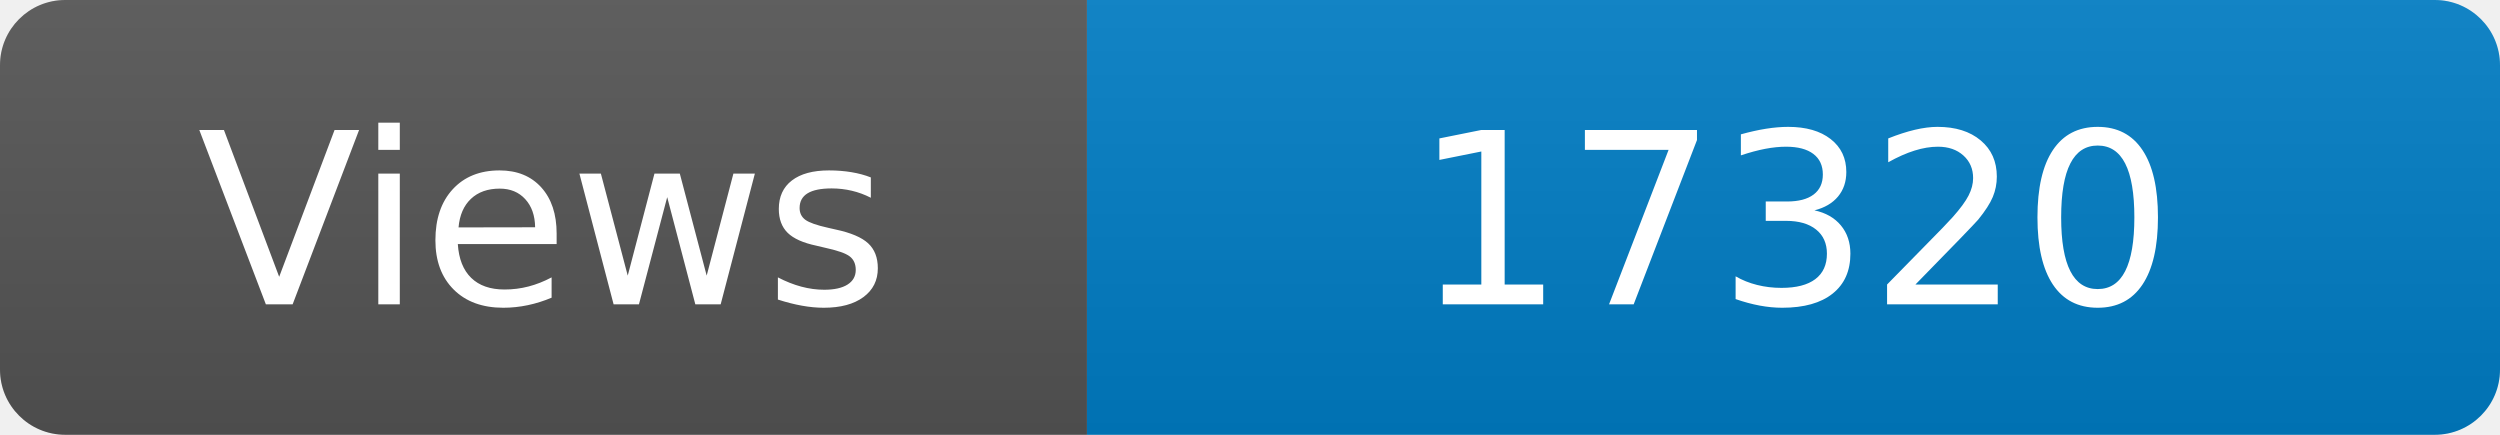
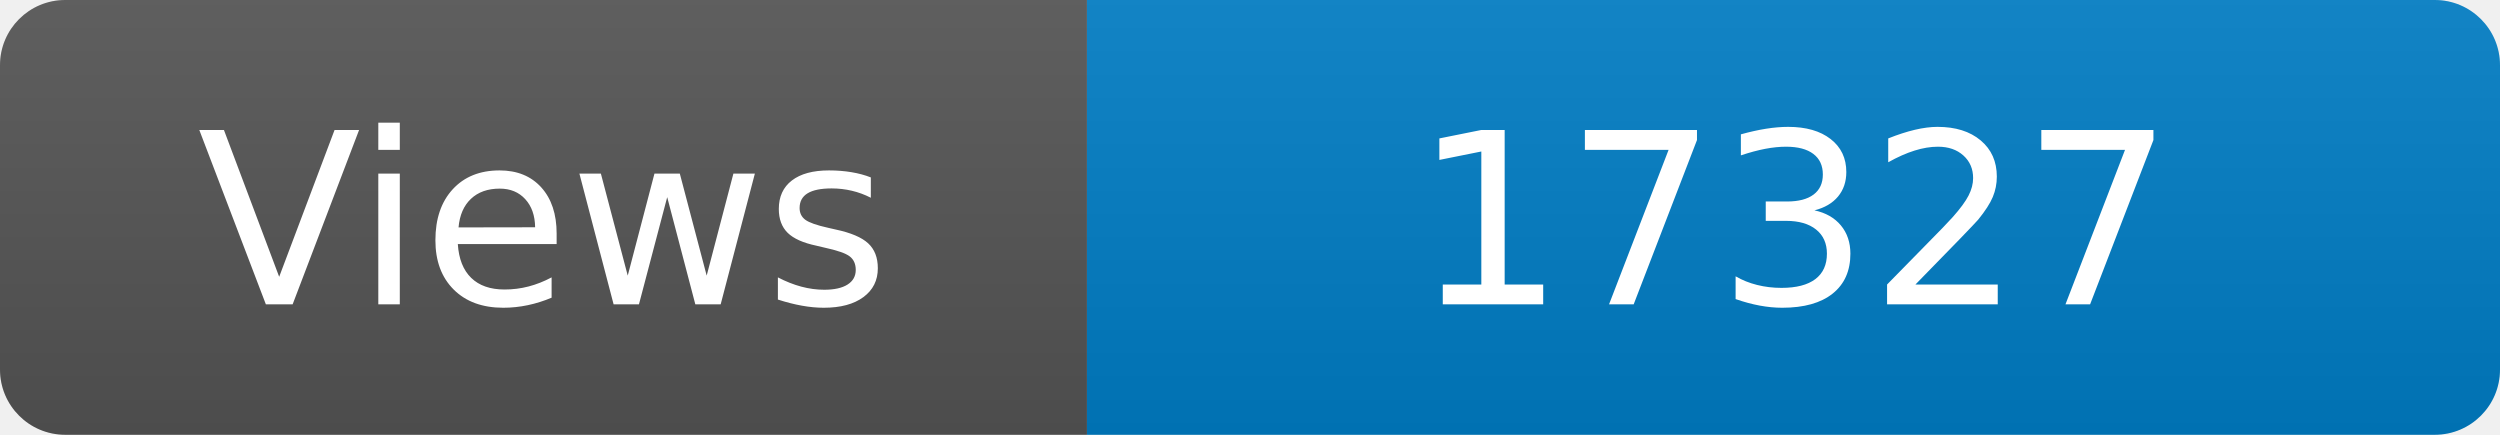
<svg xmlns="http://www.w3.org/2000/svg" width="115" height="20" role="img" aria-label="Maintained?: yes">
  <linearGradient id="s" x2="0" y2="100%">
    <stop offset="0" stop-color="#bbb" stop-opacity=".1" />
    <stop offset="1" stop-opacity=".1" />
  </linearGradient>
  <clipPath id="r">
    <rect width="115" height="20" rx="3" fill="#fff" />
  </clipPath>
  <g clip-path="url(#r)">
    <rect width="50" height="20" fill="#555" />
    <rect x="50" width="160" height="20" fill="#007ec6" />
    <rect width="115" height="20" fill="url(#s)" />
  </g>
  <g fill="#fff" text-anchor="middle" font-family="Verdana,Geneva,DejaVu Sans,sans-serif" font-size="110">
    <text x="250" y="140" transform="scale(.1)" fill="#fff">Views</text>
-     <text x="825" y="140" transform="scale(.1)" fill="#fff">17320</text>
+     <text x="825" y="140" transform="scale(.1)" fill="#fff">17327</text>
  </g>
</svg>
